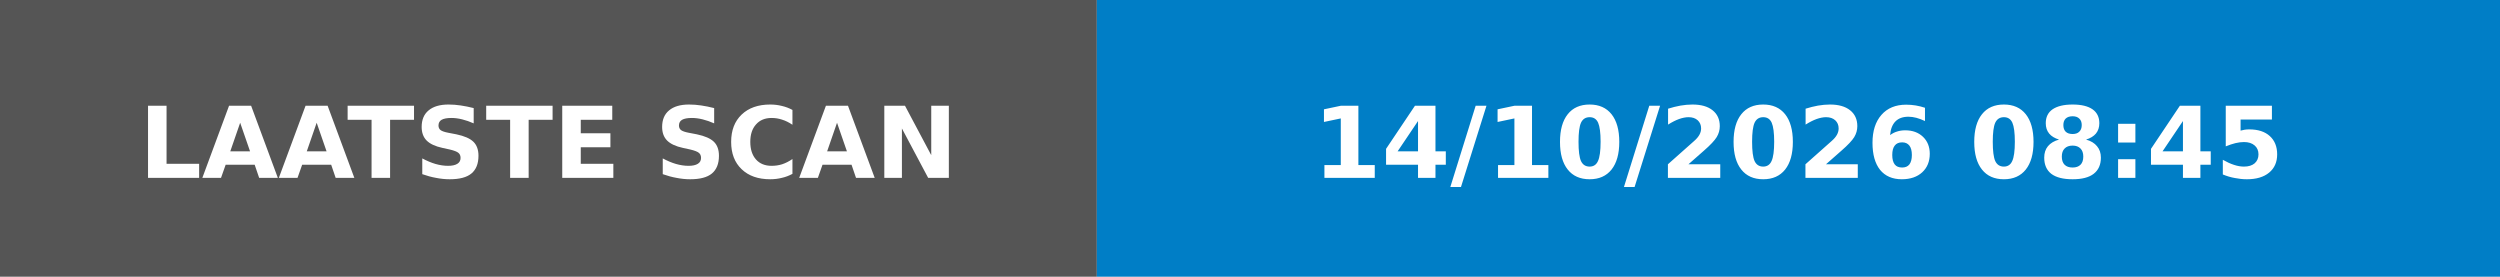
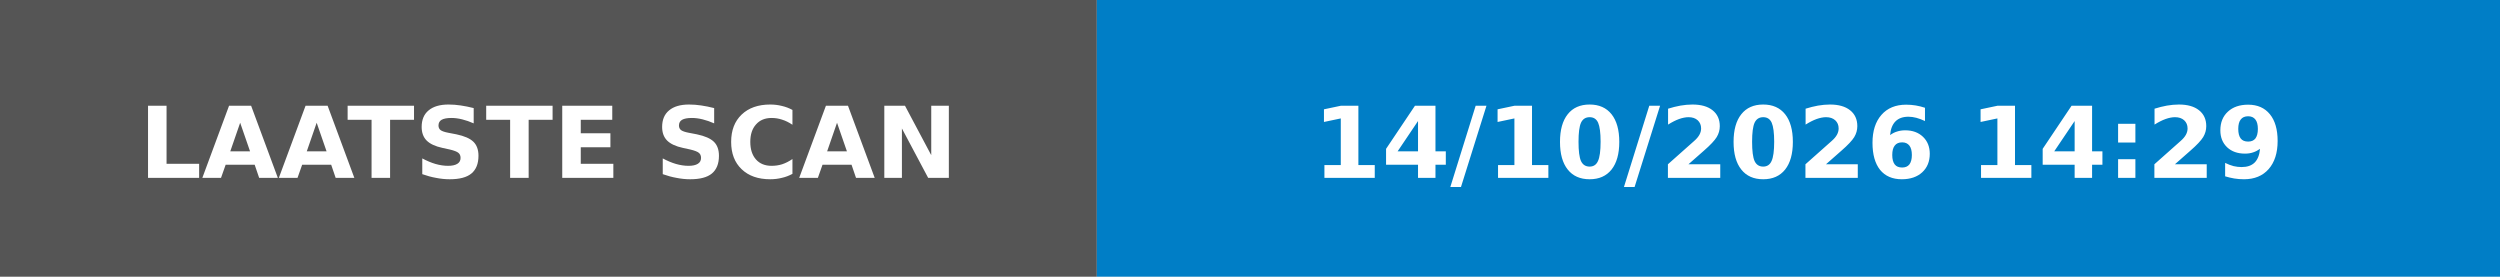
- <svg xmlns="http://www.w3.org/2000/svg" width="253" height="28" role="img" aria-label="LAATSTE SCAN: 14/10/2026 08:45">
+ <svg xmlns="http://www.w3.org/2000/svg" width="253" height="28" role="img" aria-label="LAATSTE SCAN: 14/10/2026 14:29">
  <rect width="111" height="28" fill="#555" />
  <rect x="111" width="142" height="28" fill="#007ec6" />
  <g fill="#fff" font-family="Verdana,Geneva,DejaVu Sans,sans-serif" font-size="10" font-weight="bold">
    <text x="55.5" y="18" text-anchor="middle" textLength="91" lengthAdjust="spacingAndGlyphs">LAATSTE SCAN</text>
-     <text x="182.0" y="18" text-anchor="middle" textLength="122" lengthAdjust="spacingAndGlyphs">14/10/2026 08:45</text>
+     <text x="182.0" y="18" text-anchor="middle" textLength="122" lengthAdjust="spacingAndGlyphs">14/10/2026 14:29</text>
  </g>
</svg>
